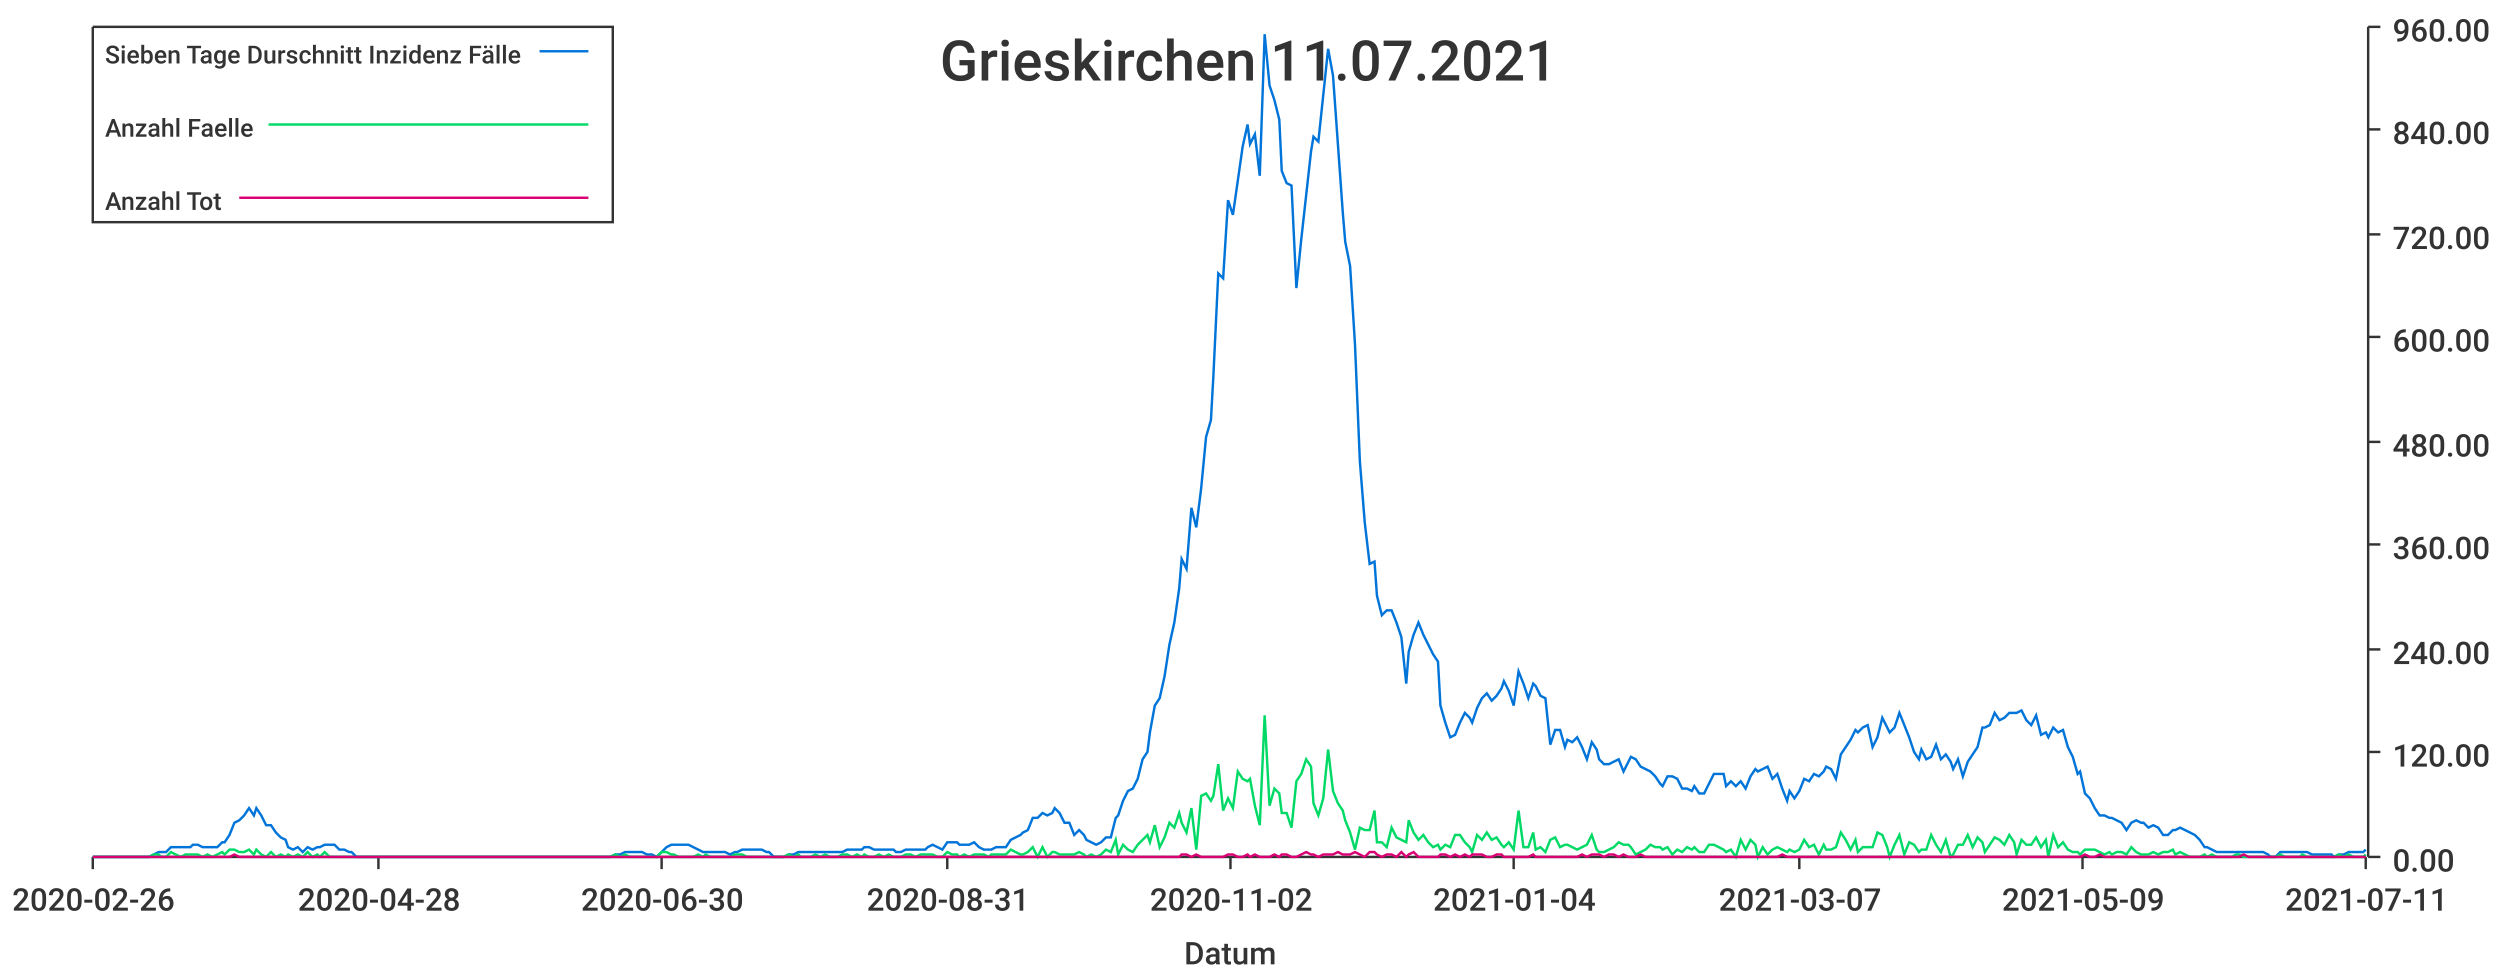
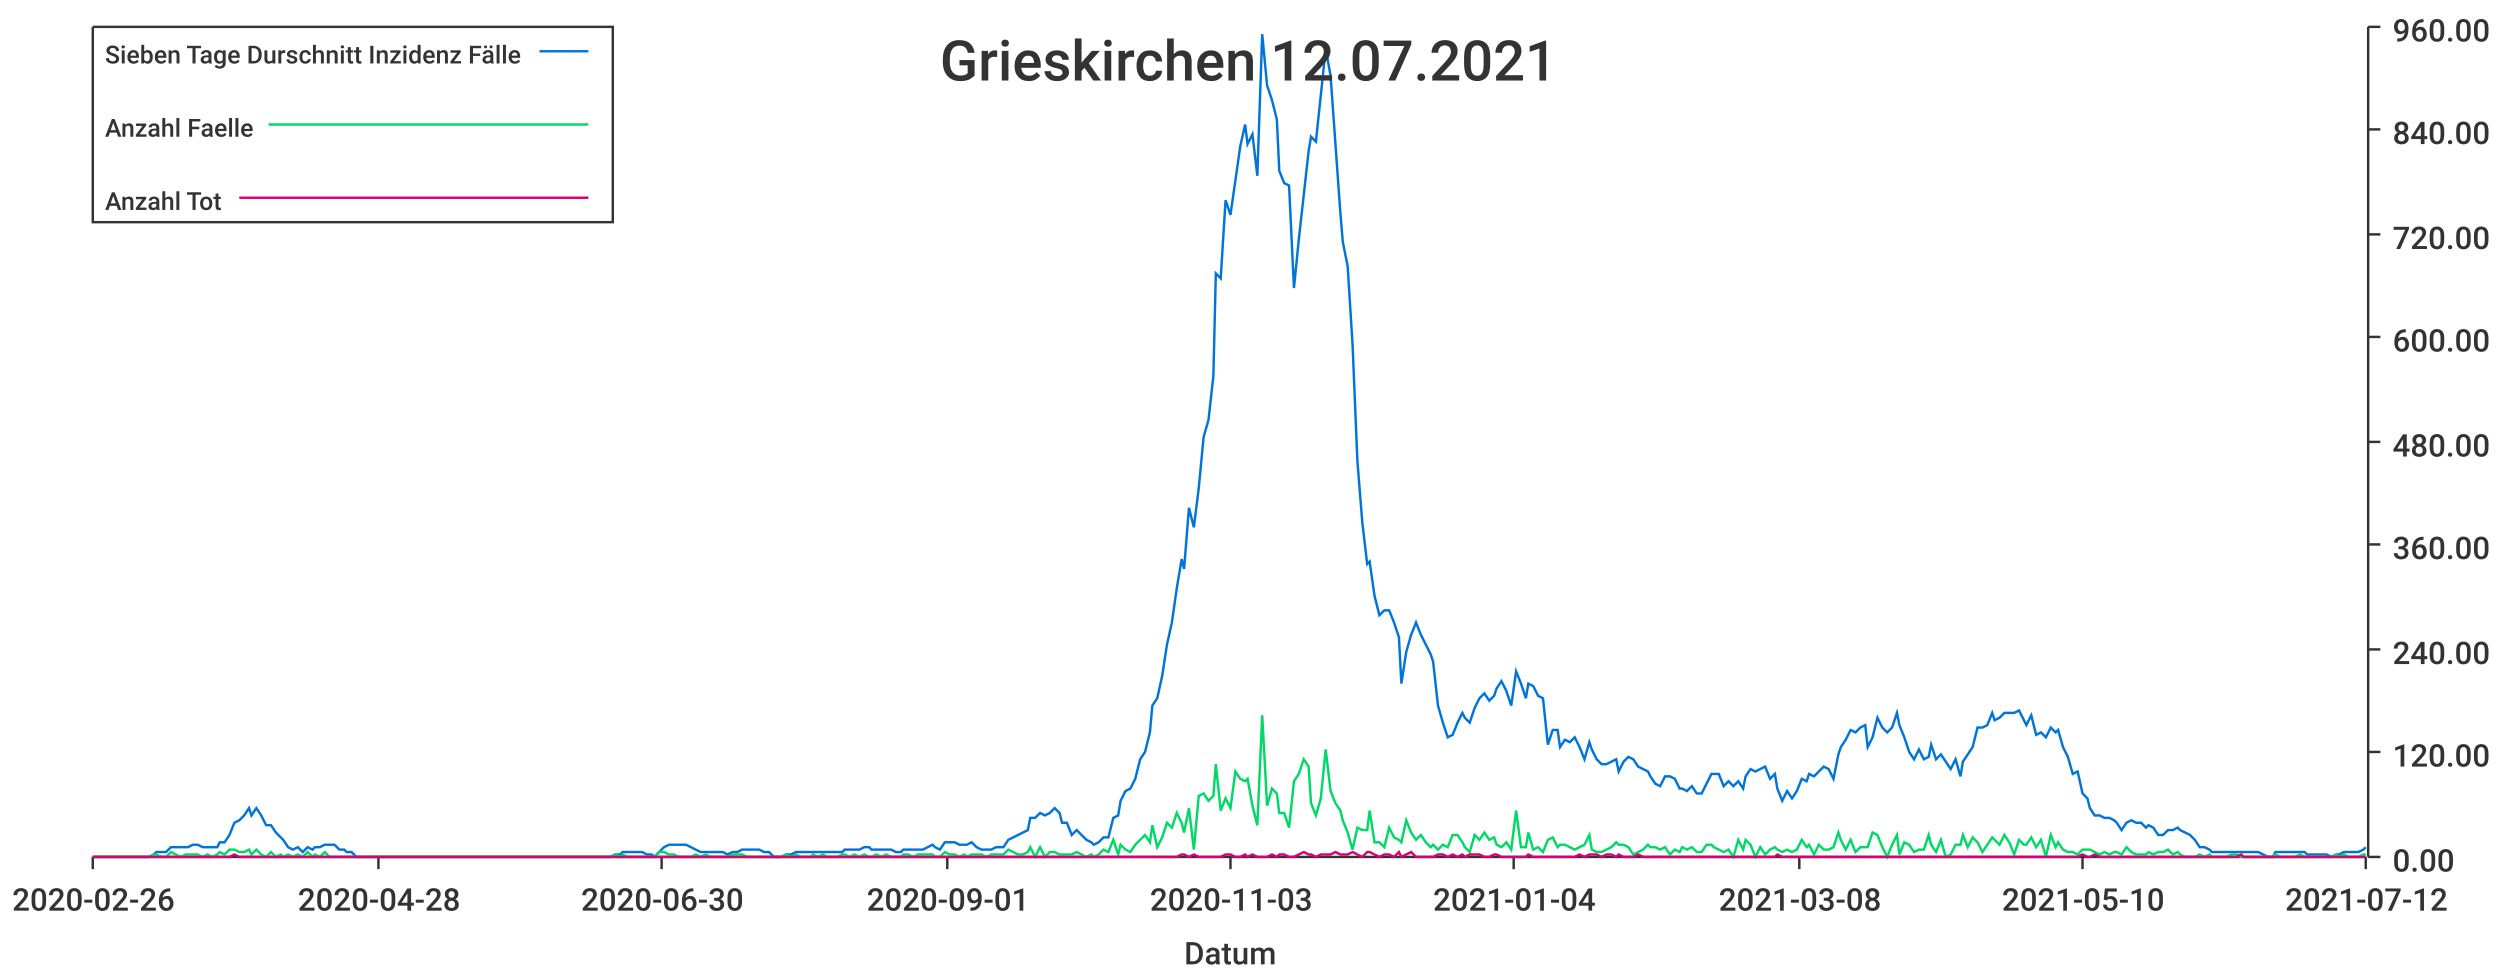
<svg xmlns="http://www.w3.org/2000/svg" width="1024" height="400">\n<path d="M 0 0 L 1024 0 L 1024 400 L 0 400 L 0 0" style="stroke-width:0;stroke:rgba(255,255,255,1.0);fill:rgba(255,255,255,1.0)" />
  <path d="M 38 11 L 969 11 L 969 351 L 38 351 L 38 11" style="stroke-width:0;stroke:rgba(255,255,255,1.0);fill:rgba(255,255,255,1.0)" />
  <path d="M 38 351 L 969 351" style="stroke-width:1;stroke:rgba(51,51,51,1.0);fill:none" />
  <path d="M 38 351 L 38 356" style="stroke-width:1;stroke:rgba(51,51,51,1.0);fill:none" />
  <text x="5" y="373" style="stroke-width:0;stroke:none;fill:rgba(51,51,51,1.0);font-size:12.8px;font-family:'Roboto Medium',sans-serif">2020-02-26</text>
  <path d="M 155 351 L 155 356" style="stroke-width:1;stroke:rgba(51,51,51,1.0);fill:none" />
  <text x="122" y="373" style="stroke-width:0;stroke:none;fill:rgba(51,51,51,1.0);font-size:12.8px;font-family:'Roboto Medium',sans-serif">2020-04-28</text>
  <path d="M 271 351 L 271 356" style="stroke-width:1;stroke:rgba(51,51,51,1.0);fill:none" />
  <text x="238" y="373" style="stroke-width:0;stroke:none;fill:rgba(51,51,51,1.0);font-size:12.8px;font-family:'Roboto Medium',sans-serif">2020-06-30</text>
  <path d="M 388 351 L 388 356" style="stroke-width:1;stroke:rgba(51,51,51,1.0);fill:none" />
-   <text x="355" y="373" style="stroke-width:0;stroke:none;fill:rgba(51,51,51,1.0);font-size:12.8px;font-family:'Roboto Medium',sans-serif">2020-08-31</text>
+   <text x="355" y="373" style="stroke-width:0;stroke:none;fill:rgba(51,51,51,1.0);font-size:12.8px;font-family:'Roboto Medium',sans-serif">2020-09-01</text>
  <path d="M 504 351 L 504 356" style="stroke-width:1;stroke:rgba(51,51,51,1.0);fill:none" />
-   <text x="471" y="373" style="stroke-width:0;stroke:none;fill:rgba(51,51,51,1.0);font-size:12.8px;font-family:'Roboto Medium',sans-serif">2020-11-02</text>
+   <text x="471" y="373" style="stroke-width:0;stroke:none;fill:rgba(51,51,51,1.0);font-size:12.8px;font-family:'Roboto Medium',sans-serif">2020-11-03</text>
  <path d="M 620 351 L 620 356" style="stroke-width:1;stroke:rgba(51,51,51,1.0);fill:none" />
  <text x="587" y="373" style="stroke-width:0;stroke:none;fill:rgba(51,51,51,1.0);font-size:12.8px;font-family:'Roboto Medium',sans-serif">2021-01-04</text>
  <path d="M 737 351 L 737 356" style="stroke-width:1;stroke:rgba(51,51,51,1.0);fill:none" />
-   <text x="704" y="373" style="stroke-width:0;stroke:none;fill:rgba(51,51,51,1.0);font-size:12.8px;font-family:'Roboto Medium',sans-serif">2021-03-07</text>
+   <text x="704" y="373" style="stroke-width:0;stroke:none;fill:rgba(51,51,51,1.0);font-size:12.8px;font-family:'Roboto Medium',sans-serif">2021-03-08</text>
  <path d="M 853 351 L 853 356" style="stroke-width:1;stroke:rgba(51,51,51,1.0);fill:none" />
-   <text x="820" y="373" style="stroke-width:0;stroke:none;fill:rgba(51,51,51,1.0);font-size:12.8px;font-family:'Roboto Medium',sans-serif">2021-05-09</text>
+   <text x="820" y="373" style="stroke-width:0;stroke:none;fill:rgba(51,51,51,1.0);font-size:12.8px;font-family:'Roboto Medium',sans-serif">2021-05-10</text>
  <path d="M 969 351 L 969 356" style="stroke-width:1;stroke:rgba(51,51,51,1.0);fill:none" />
-   <text x="936" y="373" style="stroke-width:0;stroke:none;fill:rgba(51,51,51,1.0);font-size:12.8px;font-family:'Roboto Medium',sans-serif">2021-07-11</text>
+   <text x="936" y="373" style="stroke-width:0;stroke:none;fill:rgba(51,51,51,1.0);font-size:12.8px;font-family:'Roboto Medium',sans-serif">2021-07-12</text>
  <text x="485" y="395" style="stroke-width:0;stroke:none;fill:rgba(51,51,51,1.0);font-size:12.8px;font-family:'Roboto Medium',sans-serif">Datum</text>
  <path d="M 970 351 L 970 11" style="stroke-width:1;stroke:rgba(51,51,51,1.0);fill:none" />
  <path d="M 970 351 L 975 351" style="stroke-width:1;stroke:rgba(51,51,51,1.0);fill:none" />
  <text x="980" y="357" style="stroke-width:0;stroke:none;fill:rgba(51,51,51,1.0);font-size:12.8px;font-family:'Roboto Medium',sans-serif">0.00</text>
  <path d="M 970 308 L 975 308" style="stroke-width:1;stroke:rgba(51,51,51,1.0);fill:none" />
  <text x="980" y="314" style="stroke-width:0;stroke:none;fill:rgba(51,51,51,1.0);font-size:12.8px;font-family:'Roboto Medium',sans-serif">120.00</text>
  <path d="M 970 266 L 975 266" style="stroke-width:1;stroke:rgba(51,51,51,1.0);fill:none" />
  <text x="980" y="272" style="stroke-width:0;stroke:none;fill:rgba(51,51,51,1.0);font-size:12.8px;font-family:'Roboto Medium',sans-serif">240.00</text>
  <path d="M 970 223 L 975 223" style="stroke-width:1;stroke:rgba(51,51,51,1.0);fill:none" />
  <text x="980" y="229" style="stroke-width:0;stroke:none;fill:rgba(51,51,51,1.0);font-size:12.8px;font-family:'Roboto Medium',sans-serif">360.00</text>
  <path d="M 970 181 L 975 181" style="stroke-width:1;stroke:rgba(51,51,51,1.0);fill:none" />
  <text x="980" y="187" style="stroke-width:0;stroke:none;fill:rgba(51,51,51,1.0);font-size:12.8px;font-family:'Roboto Medium',sans-serif">480.00</text>
  <path d="M 970 138 L 975 138" style="stroke-width:1;stroke:rgba(51,51,51,1.0);fill:none" />
  <text x="980" y="144" style="stroke-width:0;stroke:none;fill:rgba(51,51,51,1.0);font-size:12.8px;font-family:'Roboto Medium',sans-serif">600.00</text>
  <path d="M 970 96 L 975 96" style="stroke-width:1;stroke:rgba(51,51,51,1.0);fill:none" />
  <text x="980" y="102" style="stroke-width:0;stroke:none;fill:rgba(51,51,51,1.0);font-size:12.8px;font-family:'Roboto Medium',sans-serif">720.00</text>
  <path d="M 970 53 L 975 53" style="stroke-width:1;stroke:rgba(51,51,51,1.0);fill:none" />
  <text x="980" y="59" style="stroke-width:0;stroke:none;fill:rgba(51,51,51,1.0);font-size:12.8px;font-family:'Roboto Medium',sans-serif">840.00</text>
  <path d="M 970 11 L 975 11" style="stroke-width:1;stroke:rgba(51,51,51,1.0);fill:none" />
  <text x="980" y="17" style="stroke-width:0;stroke:none;fill:rgba(51,51,51,1.0);font-size:12.8px;font-family:'Roboto Medium',sans-serif">960.00</text>
-   <path d="M 38 351 L 40 351 L 42 351 L 44 351 L 46 351 L 48 351 L 50 351 L 52 351 L 53 351 L 55 351 L 57 351 L 59 351 L 61 351 L 63 350 L 65 349 L 66 349 L 68 349 L 70 347 L 72 347 L 74 347 L 76 347 L 78 347 L 79 346 L 81 346 L 83 347 L 85 347 L 87 347 L 89 347 L 91 345 L 92 345 L 94 342 L 96 337 L 98 336 L 100 334 L 102 331 L 104 334 L 105 331 L 107 334 L 109 338 L 111 338 L 113 341 L 115 343 L 117 344 L 118 347 L 120 348 L 122 347 L 124 349 L 126 347 L 128 348 L 130 347 L 131 347 L 133 346 L 135 346 L 137 346 L 139 348 L 141 348 L 143 349 L 144 349 L 146 351 L 148 351 L 150 351 L 152 351 L 154 351 L 156 351 L 157 351 L 159 351 L 161 351 L 163 351 L 165 351 L 167 351 L 169 351 L 170 351 L 172 351 L 174 351 L 176 351 L 178 351 L 180 351 L 182 351 L 183 351 L 185 351 L 187 351 L 189 351 L 191 351 L 193 351 L 195 351 L 196 351 L 198 351 L 200 351 L 202 351 L 204 351 L 206 351 L 208 351 L 209 351 L 211 351 L 213 351 L 215 351 L 217 351 L 219 351 L 221 351 L 222 351 L 224 351 L 226 351 L 228 351 L 230 351 L 232 351 L 234 351 L 235 351 L 237 351 L 239 351 L 241 351 L 243 351 L 245 351 L 247 351 L 248 351 L 250 351 L 252 350 L 254 350 L 256 349 L 258 349 L 260 349 L 261 349 L 263 349 L 265 350 L 267 350 L 269 351 L 271 349 L 273 347 L 275 346 L 276 346 L 278 346 L 280 346 L 282 346 L 284 347 L 286 348 L 288 349 L 289 349 L 291 349 L 293 349 L 295 349 L 297 349 L 299 350 L 301 349 L 302 349 L 304 348 L 306 348 L 308 348 L 310 348 L 312 348 L 314 349 L 315 349 L 317 351 L 319 351 L 321 351 L 323 350 L 325 350 L 327 349 L 328 349 L 330 349 L 332 349 L 334 349 L 336 349 L 338 349 L 340 349 L 341 349 L 343 349 L 345 349 L 347 348 L 349 348 L 351 348 L 353 348 L 354 347 L 356 347 L 358 348 L 360 348 L 362 348 L 364 348 L 366 348 L 367 349 L 369 349 L 371 348 L 373 348 L 375 348 L 377 348 L 379 348 L 380 347 L 382 346 L 384 347 L 386 348 L 388 345 L 390 345 L 392 345 L 393 346 L 395 346 L 397 346 L 399 345 L 401 347 L 403 348 L 405 348 L 406 348 L 408 347 L 410 347 L 412 347 L 414 344 L 416 343 L 418 342 L 419 341 L 421 340 L 423 335 L 425 335 L 427 333 L 429 334 L 431 333 L 432 331 L 434 333 L 436 337 L 438 337 L 440 342 L 442 340 L 444 342 L 445 344 L 447 345 L 449 346 L 451 345 L 453 343 L 455 343 L 457 335 L 458 334 L 460 328 L 462 324 L 464 323 L 466 319 L 468 311 L 470 308 L 471 300 L 473 289 L 475 286 L 477 277 L 479 264 L 481 255 L 483 241 L 484 229 L 486 233 L 488 208 L 490 216 L 492 200 L 494 179 L 496 172 L 497 154 L 499 112 L 501 114 L 503 82 L 505 88 L 507 74 L 509 60 L 511 51 L 512 59 L 514 55 L 516 72 L 518 14 L 520 35 L 522 41 L 524 49 L 525 70 L 527 75 L 529 76 L 531 118 L 533 98 L 535 80 L 537 62 L 538 56 L 540 58 L 542 39 L 544 20 L 546 31 L 548 59 L 550 87 L 551 99 L 553 109 L 555 141 L 557 189 L 559 214 L 561 231 L 563 230 L 564 244 L 566 252 L 568 250 L 570 250 L 572 255 L 574 261 L 576 280 L 577 267 L 579 260 L 581 255 L 583 260 L 585 264 L 587 268 L 589 271 L 590 289 L 592 296 L 594 302 L 596 301 L 598 296 L 600 292 L 602 294 L 603 296 L 605 290 L 607 286 L 609 284 L 611 287 L 613 285 L 615 282 L 616 279 L 618 283 L 620 289 L 622 275 L 624 280 L 626 286 L 628 280 L 629 281 L 631 285 L 633 286 L 635 305 L 637 299 L 639 299 L 641 306 L 642 303 L 644 304 L 646 302 L 648 306 L 650 311 L 652 304 L 654 307 L 655 311 L 657 313 L 659 313 L 661 312 L 663 311 L 665 316 L 667 312 L 668 310 L 670 311 L 672 314 L 674 315 L 676 316 L 678 318 L 680 321 L 681 322 L 683 318 L 685 318 L 687 319 L 689 323 L 691 323 L 693 324 L 694 322 L 696 325 L 698 325 L 700 321 L 702 317 L 704 317 L 706 317 L 707 322 L 709 320 L 711 322 L 713 320 L 715 323 L 717 318 L 719 315 L 720 316 L 722 315 L 724 314 L 726 319 L 728 317 L 730 323 L 732 328 L 733 324 L 735 327 L 737 324 L 739 319 L 741 320 L 743 317 L 745 318 L 747 316 L 748 314 L 750 315 L 752 319 L 754 309 L 756 306 L 758 303 L 760 299 L 761 300 L 763 298 L 765 297 L 767 306 L 769 302 L 771 294 L 773 298 L 774 300 L 776 298 L 778 292 L 780 297 L 782 302 L 784 308 L 786 311 L 787 307 L 789 311 L 791 310 L 793 305 L 795 311 L 797 309 L 799 312 L 800 315 L 802 311 L 804 318 L 806 312 L 808 309 L 810 306 L 812 298 L 813 298 L 815 297 L 817 292 L 819 295 L 821 294 L 823 292 L 825 292 L 826 292 L 828 291 L 830 295 L 832 297 L 834 293 L 836 301 L 838 300 L 839 302 L 841 298 L 843 300 L 845 299 L 847 306 L 849 310 L 851 317 L 852 316 L 854 325 L 856 327 L 858 331 L 860 334 L 862 334 L 864 335 L 865 335 L 867 336 L 869 337 L 871 340 L 873 337 L 875 336 L 877 337 L 878 337 L 880 339 L 882 338 L 884 339 L 886 342 L 888 342 L 890 340 L 891 340 L 893 339 L 895 340 L 897 341 L 899 342 L 901 344 L 903 347 L 904 347 L 906 348 L 908 349 L 910 349 L 912 349 L 914 349 L 916 349 L 917 349 L 919 349 L 921 349 L 923 349 L 925 349 L 927 349 L 929 350 L 930 351 L 932 351 L 934 349 L 936 349 L 938 349 L 940 349 L 942 349 L 943 349 L 945 349 L 947 350 L 949 350 L 951 350 L 953 350 L 955 350 L 956 351 L 958 350 L 960 350 L 962 349 L 964 349 L 966 349 L 968 349 L 969 348" style="stroke-width:1;stroke:rgba(0,116,217,1.0);fill:none" />
-   <path d="M 38 351 L 40 351 L 42 351 L 44 351 L 46 351 L 48 351 L 50 351 L 52 351 L 53 351 L 55 351 L 57 351 L 59 351 L 61 351 L 63 350 L 65 350 L 66 351 L 68 351 L 70 349 L 72 350 L 74 351 L 76 350 L 78 350 L 79 350 L 81 350 L 83 351 L 85 350 L 87 351 L 89 350 L 91 349 L 92 350 L 94 348 L 96 348 L 98 349 L 100 349 L 102 348 L 104 350 L 105 348 L 107 350 L 109 351 L 111 349 L 113 351 L 115 350 L 117 351 L 118 350 L 120 351 L 122 350 L 124 351 L 126 349 L 128 351 L 130 350 L 131 351 L 133 349 L 135 351 L 137 351 L 139 351 L 141 351 L 143 351 L 144 351 L 146 351 L 148 351 L 150 351 L 152 351 L 154 351 L 156 351 L 157 351 L 159 351 L 161 351 L 163 351 L 165 351 L 167 351 L 169 351 L 170 351 L 172 351 L 174 351 L 176 351 L 178 351 L 180 351 L 182 351 L 183 351 L 185 351 L 187 351 L 189 351 L 191 351 L 193 351 L 195 351 L 196 351 L 198 351 L 200 351 L 202 351 L 204 351 L 206 351 L 208 351 L 209 351 L 211 351 L 213 351 L 215 351 L 217 351 L 219 351 L 221 351 L 222 351 L 224 351 L 226 351 L 228 351 L 230 351 L 232 351 L 234 351 L 235 351 L 237 351 L 239 351 L 241 351 L 243 351 L 245 351 L 247 351 L 248 351 L 250 351 L 252 350 L 254 351 L 256 350 L 258 351 L 260 351 L 261 351 L 263 351 L 265 351 L 267 351 L 269 351 L 271 349 L 273 349 L 275 350 L 276 350 L 278 351 L 280 351 L 282 351 L 284 351 L 286 350 L 288 351 L 289 350 L 291 351 L 293 351 L 295 351 L 297 351 L 299 351 L 301 350 L 302 350 L 304 350 L 306 351 L 308 351 L 310 351 L 312 351 L 314 351 L 315 351 L 317 351 L 319 351 L 321 351 L 323 350 L 325 351 L 327 350 L 328 351 L 330 351 L 332 351 L 334 350 L 336 351 L 338 350 L 340 351 L 341 351 L 343 351 L 345 350 L 347 350 L 349 351 L 351 350 L 353 351 L 354 350 L 356 351 L 358 351 L 360 350 L 362 351 L 364 350 L 366 351 L 367 351 L 369 351 L 371 350 L 373 350 L 375 351 L 377 350 L 379 350 L 380 350 L 382 350 L 384 351 L 386 351 L 388 349 L 390 350 L 392 350 L 393 351 L 395 350 L 397 351 L 399 350 L 401 350 L 403 350 L 405 351 L 406 350 L 408 350 L 410 350 L 412 350 L 414 348 L 416 349 L 418 350 L 419 350 L 421 349 L 423 347 L 425 351 L 427 347 L 429 351 L 431 349 L 432 349 L 434 350 L 436 350 L 438 350 L 440 350 L 442 349 L 444 350 L 445 351 L 447 350 L 449 351 L 451 350 L 453 348 L 455 349 L 457 344 L 458 350 L 460 346 L 462 348 L 464 349 L 466 346 L 468 344 L 470 342 L 471 345 L 473 338 L 475 347 L 477 343 L 479 337 L 481 339 L 483 333 L 484 337 L 486 341 L 488 331 L 490 348 L 492 326 L 494 325 L 496 328 L 497 326 L 499 313 L 501 332 L 503 327 L 505 331 L 507 316 L 509 319 L 511 320 L 512 319 L 514 330 L 516 338 L 518 293 L 520 330 L 522 323 L 524 325 L 525 333 L 527 333 L 529 339 L 531 320 L 533 317 L 535 311 L 537 314 L 538 329 L 540 334 L 542 327 L 544 307 L 546 324 L 548 329 L 550 332 L 551 336 L 553 341 L 555 348 L 557 339 L 559 340 L 561 340 L 563 332 L 564 345 L 566 345 L 568 347 L 570 339 L 572 343 L 574 344 L 576 345 L 577 336 L 579 341 L 581 344 L 583 342 L 585 345 L 587 347 L 589 346 L 590 348 L 592 346 L 594 347 L 596 342 L 598 342 L 600 345 L 602 347 L 603 349 L 605 342 L 607 344 L 609 341 L 611 344 L 613 343 L 615 346 L 616 347 L 618 345 L 620 348 L 622 332 L 624 347 L 626 347 L 628 341 L 629 348 L 631 347 L 633 349 L 635 344 L 637 343 L 639 347 L 641 346 L 642 346 L 644 347 L 646 348 L 648 347 L 650 346 L 652 342 L 654 348 L 655 349 L 657 349 L 659 348 L 661 347 L 663 345 L 665 346 L 667 346 L 668 347 L 670 350 L 672 349 L 674 348 L 676 346 L 678 347 L 680 347 L 681 348 L 683 347 L 685 350 L 687 348 L 689 349 L 691 347 L 693 348 L 694 347 L 696 349 L 698 349 L 700 346 L 702 346 L 704 347 L 706 348 L 707 349 L 709 348 L 711 351 L 713 344 L 715 348 L 717 344 L 719 346 L 720 351 L 722 347 L 724 350 L 726 348 L 728 347 L 730 348 L 732 349 L 733 348 L 735 349 L 737 348 L 739 344 L 741 347 L 743 346 L 745 350 L 747 346 L 748 348 L 750 348 L 752 347 L 754 341 L 756 344 L 758 348 L 760 344 L 761 349 L 763 347 L 765 347 L 767 347 L 769 341 L 771 342 L 773 347 L 774 351 L 776 346 L 778 342 L 780 350 L 782 345 L 784 346 L 786 349 L 787 348 L 789 348 L 791 342 L 793 346 L 795 349 L 797 344 L 799 351 L 800 350 L 802 346 L 804 346 L 806 342 L 808 347 L 810 343 L 812 345 L 813 349 L 815 346 L 817 343 L 819 344 L 821 346 L 823 342 L 825 345 L 826 350 L 828 344 L 830 346 L 832 346 L 834 343 L 836 347 L 838 344 L 839 351 L 841 342 L 843 347 L 845 345 L 847 348 L 849 349 L 851 349 L 852 350 L 854 348 L 856 348 L 858 348 L 860 349 L 862 350 L 864 349 L 865 350 L 867 349 L 869 349 L 871 350 L 873 347 L 875 349 L 877 350 L 878 350 L 880 350 L 882 349 L 884 350 L 886 349 L 888 349 L 890 348 L 891 350 L 893 349 L 895 350 L 897 351 L 899 351 L 901 351 L 903 350 L 904 351 L 906 350 L 908 351 L 910 351 L 912 351 L 914 351 L 916 350 L 917 350 L 919 351 L 921 351 L 923 351 L 925 351 L 927 351 L 929 351 L 930 351 L 932 351 L 934 350 L 936 351 L 938 351 L 940 351 L 942 351 L 943 350 L 945 351 L 947 351 L 949 351 L 951 351 L 953 351 L 955 351 L 956 351 L 958 350 L 960 351 L 962 350 L 964 351 L 966 351 L 968 351 L 969 350" style="stroke-width:1;stroke:rgba(0,217,101,1.0);fill:none" />
-   <path d="M 38 351 L 40 351 L 42 351 L 44 351 L 46 351 L 48 351 L 50 351 L 52 351 L 53 351 L 55 351 L 57 351 L 59 351 L 61 351 L 63 351 L 65 351 L 66 351 L 68 351 L 70 351 L 72 351 L 74 351 L 76 351 L 78 351 L 79 351 L 81 351 L 83 351 L 85 351 L 87 351 L 89 351 L 91 351 L 92 351 L 94 351 L 96 350 L 98 351 L 100 351 L 102 351 L 104 351 L 105 351 L 107 351 L 109 351 L 111 351 L 113 351 L 115 351 L 117 351 L 118 351 L 120 351 L 122 351 L 124 351 L 126 351 L 128 351 L 130 351 L 131 351 L 133 351 L 135 351 L 137 351 L 139 351 L 141 351 L 143 351 L 144 351 L 146 351 L 148 351 L 150 351 L 152 351 L 154 351 L 156 351 L 157 351 L 159 351 L 161 351 L 163 351 L 165 351 L 167 351 L 169 351 L 170 351 L 172 351 L 174 351 L 176 351 L 178 351 L 180 351 L 182 351 L 183 351 L 185 351 L 187 351 L 189 351 L 191 351 L 193 351 L 195 351 L 196 351 L 198 351 L 200 351 L 202 351 L 204 351 L 206 351 L 208 351 L 209 351 L 211 351 L 213 351 L 215 351 L 217 351 L 219 351 L 221 351 L 222 351 L 224 351 L 226 351 L 228 351 L 230 351 L 232 351 L 234 351 L 235 351 L 237 351 L 239 351 L 241 351 L 243 351 L 245 351 L 247 351 L 248 351 L 250 351 L 252 351 L 254 351 L 256 351 L 258 351 L 260 351 L 261 351 L 263 351 L 265 351 L 267 351 L 269 351 L 271 351 L 273 351 L 275 351 L 276 351 L 278 351 L 280 351 L 282 351 L 284 351 L 286 351 L 288 351 L 289 351 L 291 351 L 293 351 L 295 351 L 297 351 L 299 351 L 301 351 L 302 351 L 304 351 L 306 351 L 308 351 L 310 351 L 312 351 L 314 351 L 315 351 L 317 351 L 319 351 L 321 351 L 323 351 L 325 351 L 327 351 L 328 351 L 330 351 L 332 351 L 334 351 L 336 351 L 338 351 L 340 351 L 341 351 L 343 351 L 345 351 L 347 351 L 349 351 L 351 351 L 353 351 L 354 351 L 356 351 L 358 351 L 360 351 L 362 351 L 364 351 L 366 351 L 367 351 L 369 351 L 371 351 L 373 351 L 375 351 L 377 351 L 379 351 L 380 351 L 382 351 L 384 351 L 386 351 L 388 351 L 390 351 L 392 351 L 393 351 L 395 351 L 397 351 L 399 351 L 401 351 L 403 351 L 405 351 L 406 351 L 408 351 L 410 351 L 412 351 L 414 351 L 416 351 L 418 351 L 419 351 L 421 351 L 423 351 L 425 351 L 427 351 L 429 351 L 431 351 L 432 351 L 434 351 L 436 351 L 438 351 L 440 351 L 442 351 L 444 351 L 445 351 L 447 351 L 449 351 L 451 351 L 453 351 L 455 351 L 457 351 L 458 351 L 460 351 L 462 351 L 464 351 L 466 351 L 468 351 L 470 351 L 471 351 L 473 351 L 475 351 L 477 351 L 479 351 L 481 351 L 483 351 L 484 350 L 486 350 L 488 351 L 490 350 L 492 351 L 494 351 L 496 351 L 497 351 L 499 351 L 501 351 L 503 350 L 505 350 L 507 351 L 509 351 L 511 350 L 512 351 L 514 350 L 516 351 L 518 351 L 520 351 L 522 350 L 524 351 L 525 350 L 527 350 L 529 351 L 531 351 L 533 350 L 535 349 L 537 350 L 538 350 L 540 351 L 542 350 L 544 350 L 546 350 L 548 349 L 550 350 L 551 350 L 553 350 L 555 349 L 557 350 L 559 351 L 561 349 L 563 349 L 564 350 L 566 351 L 568 350 L 570 350 L 572 351 L 574 349 L 576 351 L 577 350 L 579 349 L 581 351 L 583 351 L 585 351 L 587 351 L 589 351 L 590 350 L 592 350 L 594 351 L 596 350 L 598 351 L 600 350 L 602 351 L 603 350 L 605 350 L 607 350 L 609 351 L 611 351 L 613 350 L 615 350 L 616 351 L 618 351 L 620 351 L 622 351 L 624 351 L 626 351 L 628 350 L 629 351 L 631 351 L 633 351 L 635 351 L 637 351 L 639 351 L 641 351 L 642 351 L 644 351 L 646 351 L 648 350 L 650 351 L 652 350 L 654 350 L 655 350 L 657 351 L 659 350 L 661 350 L 663 351 L 665 350 L 667 351 L 668 351 L 670 351 L 672 350 L 674 351 L 676 351 L 678 351 L 680 351 L 681 351 L 683 351 L 685 351 L 687 351 L 689 351 L 691 351 L 693 351 L 694 351 L 696 351 L 698 351 L 700 351 L 702 351 L 704 351 L 706 351 L 707 351 L 709 351 L 711 351 L 713 351 L 715 351 L 717 351 L 719 351 L 720 351 L 722 351 L 724 351 L 726 351 L 728 351 L 730 350 L 732 351 L 733 351 L 735 351 L 737 351 L 739 351 L 741 351 L 743 351 L 745 351 L 747 351 L 748 351 L 750 351 L 752 351 L 754 351 L 756 351 L 758 351 L 760 351 L 761 351 L 763 351 L 765 351 L 767 351 L 769 351 L 771 351 L 773 351 L 774 351 L 776 351 L 778 351 L 780 351 L 782 351 L 784 351 L 786 351 L 787 351 L 789 351 L 791 351 L 793 351 L 795 351 L 797 351 L 799 351 L 800 351 L 802 351 L 804 351 L 806 351 L 808 351 L 810 351 L 812 351 L 813 351 L 815 351 L 817 351 L 819 351 L 821 351 L 823 351 L 825 351 L 826 351 L 828 351 L 830 351 L 832 351 L 834 351 L 836 351 L 838 351 L 839 351 L 841 351 L 843 351 L 845 351 L 847 351 L 849 351 L 851 351 L 852 351 L 854 350 L 856 351 L 858 351 L 860 350 L 862 351 L 864 351 L 865 351 L 867 351 L 869 351 L 871 351 L 873 351 L 875 351 L 877 351 L 878 351 L 880 351 L 882 351 L 884 351 L 886 351 L 888 351 L 890 351 L 891 351 L 893 351 L 895 351 L 897 351 L 899 351 L 901 351 L 903 351 L 904 351 L 906 351 L 908 351 L 910 351 L 912 351 L 914 351 L 916 351 L 917 351 L 919 350 L 921 351 L 923 351 L 925 351 L 927 351 L 929 351 L 930 351 L 932 351 L 934 351 L 936 351 L 938 351 L 940 351 L 942 351 L 943 351 L 945 351 L 947 351 L 949 351 L 951 351 L 953 351 L 955 351 L 956 351 L 958 351 L 960 351 L 962 351 L 964 351 L 966 351 L 968 351 L 969 351" style="stroke-width:1;stroke:rgba(217,0,116,1.0);fill:none" />
-   <text x="385" y="33" style="stroke-width:0;stroke:none;fill:rgba(51,51,51,1.0);font-size:23.0px;font-family:'Roboto Medium',sans-serif">Grieskirchen 11.07.2021</text>
+   <path d="M 38 351 L 40 351 L 42 351 L 44 351 L 46 351 L 48 351 L 50 351 L 51 351 L 53 351 L 55 351 L 57 351 L 59 351 L 61 351 L 63 350 L 64 349 L 66 349 L 68 349 L 70 347 L 72 347 L 74 347 L 76 347 L 77 347 L 79 346 L 81 346 L 83 347 L 85 347 L 87 347 L 89 347 L 90 345 L 92 345 L 94 342 L 96 337 L 98 336 L 100 334 L 102 331 L 103 334 L 105 331 L 107 334 L 109 338 L 111 338 L 113 341 L 115 343 L 116 344 L 118 347 L 120 348 L 122 347 L 124 349 L 126 347 L 128 348 L 129 347 L 131 347 L 133 346 L 135 346 L 137 346 L 139 348 L 141 348 L 142 349 L 144 349 L 146 351 L 148 351 L 150 351 L 152 351 L 153 351 L 155 351 L 157 351 L 159 351 L 161 351 L 163 351 L 165 351 L 166 351 L 168 351 L 170 351 L 172 351 L 174 351 L 176 351 L 178 351 L 179 351 L 181 351 L 183 351 L 185 351 L 187 351 L 189 351 L 191 351 L 192 351 L 194 351 L 196 351 L 198 351 L 200 351 L 202 351 L 204 351 L 205 351 L 207 351 L 209 351 L 211 351 L 213 351 L 215 351 L 217 351 L 218 351 L 220 351 L 222 351 L 224 351 L 226 351 L 228 351 L 230 351 L 231 351 L 233 351 L 235 351 L 237 351 L 239 351 L 241 351 L 243 351 L 244 351 L 246 351 L 248 351 L 250 351 L 252 350 L 254 350 L 255 349 L 257 349 L 259 349 L 261 349 L 263 349 L 265 350 L 267 350 L 268 351 L 270 349 L 272 347 L 274 346 L 276 346 L 278 346 L 280 346 L 281 346 L 283 347 L 285 348 L 287 349 L 289 349 L 291 349 L 293 349 L 294 349 L 296 349 L 298 350 L 300 349 L 302 349 L 304 348 L 306 348 L 307 348 L 309 348 L 311 348 L 313 349 L 315 349 L 317 351 L 319 351 L 320 351 L 322 350 L 324 350 L 326 349 L 328 349 L 330 349 L 332 349 L 333 349 L 335 349 L 337 349 L 339 349 L 341 349 L 343 349 L 345 349 L 346 348 L 348 348 L 350 348 L 352 348 L 354 347 L 356 347 L 357 348 L 359 348 L 361 348 L 363 348 L 365 348 L 367 349 L 369 349 L 370 348 L 372 348 L 374 348 L 376 348 L 378 348 L 380 347 L 382 346 L 383 347 L 385 348 L 387 345 L 389 345 L 391 345 L 393 346 L 395 346 L 396 346 L 398 345 L 400 347 L 402 348 L 404 348 L 406 348 L 408 347 L 409 347 L 411 347 L 413 344 L 415 343 L 417 342 L 419 341 L 421 340 L 422 335 L 424 335 L 426 333 L 428 334 L 430 333 L 432 331 L 434 333 L 435 337 L 437 337 L 439 342 L 441 340 L 443 342 L 445 344 L 447 345 L 448 346 L 450 345 L 452 343 L 454 343 L 456 335 L 458 334 L 459 328 L 461 324 L 463 323 L 465 319 L 467 311 L 469 308 L 471 300 L 472 289 L 474 286 L 476 277 L 478 264 L 480 255 L 482 241 L 484 229 L 485 233 L 487 208 L 489 216 L 491 200 L 493 179 L 495 172 L 497 154 L 498 112 L 500 114 L 502 82 L 504 88 L 506 74 L 508 60 L 510 51 L 511 59 L 513 55 L 515 72 L 517 14 L 519 35 L 521 41 L 523 49 L 524 70 L 526 75 L 528 76 L 530 118 L 532 98 L 534 80 L 536 62 L 537 56 L 539 58 L 541 39 L 543 20 L 545 31 L 547 59 L 549 87 L 550 99 L 552 109 L 554 141 L 556 189 L 558 214 L 560 231 L 561 230 L 563 244 L 565 252 L 567 250 L 569 250 L 571 255 L 573 261 L 574 280 L 576 267 L 578 260 L 580 255 L 582 260 L 584 264 L 586 268 L 587 271 L 589 289 L 591 296 L 593 302 L 595 301 L 597 296 L 599 292 L 600 294 L 602 296 L 604 290 L 606 286 L 608 284 L 610 287 L 612 285 L 613 282 L 615 279 L 617 283 L 619 289 L 621 275 L 623 280 L 625 286 L 626 280 L 628 281 L 630 285 L 632 286 L 634 305 L 636 299 L 638 299 L 639 306 L 641 303 L 643 304 L 645 302 L 647 306 L 649 311 L 651 304 L 652 307 L 654 311 L 656 313 L 658 313 L 660 312 L 662 311 L 663 316 L 665 312 L 667 310 L 669 311 L 671 314 L 673 315 L 675 316 L 676 318 L 678 321 L 680 322 L 682 318 L 684 318 L 686 319 L 688 323 L 689 323 L 691 324 L 693 322 L 695 325 L 697 325 L 699 321 L 701 317 L 702 317 L 704 317 L 706 322 L 708 320 L 710 322 L 712 320 L 714 323 L 715 318 L 717 315 L 719 316 L 721 315 L 723 314 L 725 319 L 727 317 L 728 323 L 730 328 L 732 324 L 734 327 L 736 324 L 738 319 L 740 320 L 741 317 L 743 318 L 745 316 L 747 314 L 749 315 L 751 319 L 753 309 L 754 306 L 756 303 L 758 299 L 760 300 L 762 298 L 764 297 L 765 306 L 767 302 L 769 294 L 771 298 L 773 300 L 775 298 L 777 292 L 778 297 L 780 302 L 782 308 L 784 311 L 786 307 L 788 311 L 790 310 L 791 305 L 793 311 L 795 309 L 797 312 L 799 315 L 801 311 L 803 318 L 804 312 L 806 309 L 808 306 L 810 298 L 812 298 L 814 297 L 816 292 L 817 295 L 819 294 L 821 292 L 823 292 L 825 292 L 827 291 L 829 295 L 830 297 L 832 293 L 834 301 L 836 300 L 838 302 L 840 298 L 842 300 L 843 299 L 845 306 L 847 310 L 849 317 L 851 316 L 853 325 L 855 327 L 856 331 L 858 334 L 860 334 L 862 335 L 864 335 L 866 336 L 867 337 L 869 340 L 871 337 L 873 336 L 875 337 L 877 337 L 879 339 L 880 338 L 882 339 L 884 342 L 886 342 L 888 340 L 890 340 L 892 339 L 893 340 L 895 341 L 897 342 L 899 344 L 901 347 L 903 347 L 905 348 L 906 349 L 908 349 L 910 349 L 912 349 L 914 349 L 916 349 L 918 349 L 919 349 L 921 349 L 923 349 L 925 349 L 927 350 L 929 351 L 931 351 L 932 349 L 934 349 L 936 349 L 938 349 L 940 349 L 942 349 L 944 349 L 945 350 L 947 350 L 949 350 L 951 350 L 953 350 L 955 351 L 957 350 L 958 350 L 960 349 L 962 349 L 964 349 L 966 349 L 968 348 L 969 347" style="stroke-width:1;stroke:rgba(0,116,217,1.0);fill:none" />
+   <path d="M 38 351 L 40 351 L 42 351 L 44 351 L 46 351 L 48 351 L 50 351 L 51 351 L 53 351 L 55 351 L 57 351 L 59 351 L 61 351 L 63 350 L 64 350 L 66 351 L 68 351 L 70 349 L 72 350 L 74 351 L 76 350 L 77 350 L 79 350 L 81 350 L 83 351 L 85 350 L 87 351 L 89 350 L 90 349 L 92 350 L 94 348 L 96 348 L 98 349 L 100 349 L 102 348 L 103 350 L 105 348 L 107 350 L 109 351 L 111 349 L 113 351 L 115 350 L 116 351 L 118 350 L 120 351 L 122 350 L 124 351 L 126 349 L 128 351 L 129 350 L 131 351 L 133 349 L 135 351 L 137 351 L 139 351 L 141 351 L 142 351 L 144 351 L 146 351 L 148 351 L 150 351 L 152 351 L 153 351 L 155 351 L 157 351 L 159 351 L 161 351 L 163 351 L 165 351 L 166 351 L 168 351 L 170 351 L 172 351 L 174 351 L 176 351 L 178 351 L 179 351 L 181 351 L 183 351 L 185 351 L 187 351 L 189 351 L 191 351 L 192 351 L 194 351 L 196 351 L 198 351 L 200 351 L 202 351 L 204 351 L 205 351 L 207 351 L 209 351 L 211 351 L 213 351 L 215 351 L 217 351 L 218 351 L 220 351 L 222 351 L 224 351 L 226 351 L 228 351 L 230 351 L 231 351 L 233 351 L 235 351 L 237 351 L 239 351 L 241 351 L 243 351 L 244 351 L 246 351 L 248 351 L 250 351 L 252 350 L 254 351 L 255 350 L 257 351 L 259 351 L 261 351 L 263 351 L 265 351 L 267 351 L 268 351 L 270 349 L 272 349 L 274 350 L 276 350 L 278 351 L 280 351 L 281 351 L 283 351 L 285 350 L 287 351 L 289 350 L 291 351 L 293 351 L 294 351 L 296 351 L 298 351 L 300 350 L 302 350 L 304 350 L 306 351 L 307 351 L 309 351 L 311 351 L 313 351 L 315 351 L 317 351 L 319 351 L 320 351 L 322 350 L 324 351 L 326 350 L 328 351 L 330 351 L 332 351 L 333 350 L 335 351 L 337 350 L 339 351 L 341 351 L 343 351 L 345 350 L 346 350 L 348 351 L 350 350 L 352 351 L 354 350 L 356 351 L 357 351 L 359 350 L 361 351 L 363 350 L 365 351 L 367 351 L 369 351 L 370 350 L 372 350 L 374 351 L 376 350 L 378 350 L 380 350 L 382 350 L 383 351 L 385 351 L 387 349 L 389 350 L 391 350 L 393 351 L 395 350 L 396 351 L 398 350 L 400 350 L 402 350 L 404 351 L 406 350 L 408 350 L 409 350 L 411 350 L 413 348 L 415 349 L 417 350 L 419 350 L 421 349 L 422 347 L 424 351 L 426 347 L 428 351 L 430 349 L 432 349 L 434 350 L 435 350 L 437 350 L 439 350 L 441 349 L 443 350 L 445 351 L 447 350 L 448 351 L 450 350 L 452 348 L 454 349 L 456 344 L 458 350 L 459 346 L 461 348 L 463 349 L 465 346 L 467 344 L 469 342 L 471 345 L 472 338 L 474 347 L 476 343 L 478 337 L 480 339 L 482 333 L 484 337 L 485 341 L 487 331 L 489 348 L 491 326 L 493 325 L 495 328 L 497 326 L 498 313 L 500 332 L 502 327 L 504 331 L 506 316 L 508 319 L 510 320 L 511 319 L 513 330 L 515 338 L 517 293 L 519 330 L 521 323 L 523 325 L 524 333 L 526 333 L 528 339 L 530 320 L 532 317 L 534 311 L 536 314 L 537 329 L 539 334 L 541 327 L 543 307 L 545 324 L 547 329 L 549 332 L 550 336 L 552 341 L 554 348 L 556 339 L 558 340 L 560 340 L 561 332 L 563 345 L 565 345 L 567 347 L 569 339 L 571 343 L 573 344 L 574 345 L 576 336 L 578 341 L 580 344 L 582 342 L 584 345 L 586 347 L 587 346 L 589 348 L 591 346 L 593 347 L 595 342 L 597 342 L 599 345 L 600 347 L 602 349 L 604 342 L 606 344 L 608 341 L 610 344 L 612 343 L 613 346 L 615 347 L 617 345 L 619 348 L 621 332 L 623 347 L 625 347 L 626 341 L 628 348 L 630 347 L 632 349 L 634 344 L 636 343 L 638 347 L 639 346 L 641 346 L 643 347 L 645 348 L 647 347 L 649 346 L 651 342 L 652 348 L 654 349 L 656 349 L 658 348 L 660 347 L 662 345 L 663 346 L 665 346 L 667 347 L 669 350 L 671 349 L 673 348 L 675 346 L 676 347 L 678 347 L 680 348 L 682 347 L 684 350 L 686 348 L 688 349 L 689 347 L 691 348 L 693 347 L 695 349 L 697 349 L 699 346 L 701 346 L 702 347 L 704 348 L 706 349 L 708 348 L 710 351 L 712 344 L 714 348 L 715 344 L 717 346 L 719 351 L 721 347 L 723 350 L 725 348 L 727 347 L 728 348 L 730 349 L 732 348 L 734 349 L 736 348 L 738 344 L 740 347 L 741 346 L 743 350 L 745 346 L 747 348 L 749 348 L 751 347 L 753 341 L 754 344 L 756 348 L 758 344 L 760 349 L 762 347 L 764 347 L 765 347 L 767 341 L 769 342 L 771 347 L 773 351 L 775 346 L 777 342 L 778 350 L 780 345 L 782 346 L 784 349 L 786 348 L 788 348 L 790 342 L 791 346 L 793 349 L 795 344 L 797 351 L 799 350 L 801 346 L 803 346 L 804 342 L 806 347 L 808 343 L 810 345 L 812 349 L 814 346 L 816 343 L 817 344 L 819 346 L 821 342 L 823 345 L 825 350 L 827 344 L 829 346 L 830 346 L 832 343 L 834 347 L 836 344 L 838 351 L 840 342 L 842 347 L 843 345 L 845 348 L 847 349 L 849 349 L 851 350 L 853 348 L 855 348 L 856 348 L 858 349 L 860 350 L 862 349 L 864 350 L 866 349 L 867 349 L 869 350 L 871 347 L 873 349 L 875 350 L 877 350 L 879 350 L 880 349 L 882 350 L 884 349 L 886 349 L 888 348 L 890 350 L 892 349 L 893 350 L 895 351 L 897 351 L 899 351 L 901 350 L 903 351 L 905 350 L 906 351 L 908 351 L 910 351 L 912 351 L 914 350 L 916 350 L 918 351 L 919 351 L 921 351 L 923 351 L 925 351 L 927 351 L 929 351 L 931 351 L 932 350 L 934 351 L 936 351 L 938 351 L 940 351 L 942 350 L 944 351 L 945 351 L 947 351 L 949 351 L 951 351 L 953 351 L 955 351 L 957 350 L 958 351 L 960 350 L 962 351 L 964 351 L 966 351 L 968 350 L 969 350" style="stroke-width:1;stroke:rgba(0,217,101,1.0);fill:none" />
+   <path d="M 38 351 L 40 351 L 42 351 L 44 351 L 46 351 L 48 351 L 50 351 L 51 351 L 53 351 L 55 351 L 57 351 L 59 351 L 61 351 L 63 351 L 64 351 L 66 351 L 68 351 L 70 351 L 72 351 L 74 351 L 76 351 L 77 351 L 79 351 L 81 351 L 83 351 L 85 351 L 87 351 L 89 351 L 90 351 L 92 351 L 94 351 L 96 350 L 98 351 L 100 351 L 102 351 L 103 351 L 105 351 L 107 351 L 109 351 L 111 351 L 113 351 L 115 351 L 116 351 L 118 351 L 120 351 L 122 351 L 124 351 L 126 351 L 128 351 L 129 351 L 131 351 L 133 351 L 135 351 L 137 351 L 139 351 L 141 351 L 142 351 L 144 351 L 146 351 L 148 351 L 150 351 L 152 351 L 153 351 L 155 351 L 157 351 L 159 351 L 161 351 L 163 351 L 165 351 L 166 351 L 168 351 L 170 351 L 172 351 L 174 351 L 176 351 L 178 351 L 179 351 L 181 351 L 183 351 L 185 351 L 187 351 L 189 351 L 191 351 L 192 351 L 194 351 L 196 351 L 198 351 L 200 351 L 202 351 L 204 351 L 205 351 L 207 351 L 209 351 L 211 351 L 213 351 L 215 351 L 217 351 L 218 351 L 220 351 L 222 351 L 224 351 L 226 351 L 228 351 L 230 351 L 231 351 L 233 351 L 235 351 L 237 351 L 239 351 L 241 351 L 243 351 L 244 351 L 246 351 L 248 351 L 250 351 L 252 351 L 254 351 L 255 351 L 257 351 L 259 351 L 261 351 L 263 351 L 265 351 L 267 351 L 268 351 L 270 351 L 272 351 L 274 351 L 276 351 L 278 351 L 280 351 L 281 351 L 283 351 L 285 351 L 287 351 L 289 351 L 291 351 L 293 351 L 294 351 L 296 351 L 298 351 L 300 351 L 302 351 L 304 351 L 306 351 L 307 351 L 309 351 L 311 351 L 313 351 L 315 351 L 317 351 L 319 351 L 320 351 L 322 351 L 324 351 L 326 351 L 328 351 L 330 351 L 332 351 L 333 351 L 335 351 L 337 351 L 339 351 L 341 351 L 343 351 L 345 351 L 346 351 L 348 351 L 350 351 L 352 351 L 354 351 L 356 351 L 357 351 L 359 351 L 361 351 L 363 351 L 365 351 L 367 351 L 369 351 L 370 351 L 372 351 L 374 351 L 376 351 L 378 351 L 380 351 L 382 351 L 383 351 L 385 351 L 387 351 L 389 351 L 391 351 L 393 351 L 395 351 L 396 351 L 398 351 L 400 351 L 402 351 L 404 351 L 406 351 L 408 351 L 409 351 L 411 351 L 413 351 L 415 351 L 417 351 L 419 351 L 421 351 L 422 351 L 424 351 L 426 351 L 428 351 L 430 351 L 432 351 L 434 351 L 435 351 L 437 351 L 439 351 L 441 351 L 443 351 L 445 351 L 447 351 L 448 351 L 450 351 L 452 351 L 454 351 L 456 351 L 458 351 L 459 351 L 461 351 L 463 351 L 465 351 L 467 351 L 469 351 L 471 351 L 472 351 L 474 351 L 476 351 L 478 351 L 480 351 L 482 351 L 484 350 L 485 350 L 487 351 L 489 350 L 491 351 L 493 351 L 495 351 L 497 351 L 498 351 L 500 351 L 502 350 L 504 350 L 506 351 L 508 351 L 510 350 L 511 351 L 513 350 L 515 351 L 517 351 L 519 351 L 521 350 L 523 351 L 524 350 L 526 350 L 528 351 L 530 351 L 532 350 L 534 349 L 536 350 L 537 350 L 539 351 L 541 350 L 543 350 L 545 350 L 547 349 L 549 350 L 550 350 L 552 350 L 554 349 L 556 350 L 558 351 L 560 349 L 561 349 L 563 350 L 565 351 L 567 350 L 569 350 L 571 351 L 573 349 L 574 351 L 576 350 L 578 349 L 580 351 L 582 351 L 584 351 L 586 351 L 587 351 L 589 350 L 591 350 L 593 351 L 595 350 L 597 351 L 599 350 L 600 351 L 602 350 L 604 350 L 606 350 L 608 351 L 610 351 L 612 350 L 613 350 L 615 351 L 617 351 L 619 351 L 621 351 L 623 351 L 625 351 L 626 350 L 628 351 L 630 351 L 632 351 L 634 351 L 636 351 L 638 351 L 639 351 L 641 351 L 643 351 L 645 351 L 647 350 L 649 351 L 651 350 L 652 350 L 654 350 L 656 351 L 658 350 L 660 350 L 662 351 L 663 350 L 665 351 L 667 351 L 669 351 L 671 350 L 673 351 L 675 351 L 676 351 L 678 351 L 680 351 L 682 351 L 684 351 L 686 351 L 688 351 L 689 351 L 691 351 L 693 351 L 695 351 L 697 351 L 699 351 L 701 351 L 702 351 L 704 351 L 706 351 L 708 351 L 710 351 L 712 351 L 714 351 L 715 351 L 717 351 L 719 351 L 721 351 L 723 351 L 725 351 L 727 351 L 728 350 L 730 351 L 732 351 L 734 351 L 736 351 L 738 351 L 740 351 L 741 351 L 743 351 L 745 351 L 747 351 L 749 351 L 751 351 L 753 351 L 754 351 L 756 351 L 758 351 L 760 351 L 762 351 L 764 351 L 765 351 L 767 351 L 769 351 L 771 351 L 773 351 L 775 351 L 777 351 L 778 351 L 780 351 L 782 351 L 784 351 L 786 351 L 788 351 L 790 351 L 791 351 L 793 351 L 795 351 L 797 351 L 799 351 L 801 351 L 803 351 L 804 351 L 806 351 L 808 351 L 810 351 L 812 351 L 814 351 L 816 351 L 817 351 L 819 351 L 821 351 L 823 351 L 825 351 L 827 351 L 829 351 L 830 351 L 832 351 L 834 351 L 836 351 L 838 351 L 840 351 L 842 351 L 843 351 L 845 351 L 847 351 L 849 351 L 851 351 L 853 350 L 855 351 L 856 351 L 858 350 L 860 351 L 862 351 L 864 351 L 866 351 L 867 351 L 869 351 L 871 351 L 873 351 L 875 351 L 877 351 L 879 351 L 880 351 L 882 351 L 884 351 L 886 351 L 888 351 L 890 351 L 892 351 L 893 351 L 895 351 L 897 351 L 899 351 L 901 351 L 903 351 L 905 351 L 906 351 L 908 351 L 910 351 L 912 351 L 914 351 L 916 351 L 918 350 L 919 351 L 921 351 L 923 351 L 925 351 L 927 351 L 929 351 L 931 351 L 932 351 L 934 351 L 936 351 L 938 351 L 940 351 L 942 351 L 944 351 L 945 351 L 947 351 L 949 351 L 951 351 L 953 351 L 955 351 L 957 351 L 958 351 L 960 351 L 962 351 L 964 351 L 966 351 L 968 351 L 969 351" style="stroke-width:1;stroke:rgba(217,0,116,1.0);fill:none" />
+   <text x="385" y="33" style="stroke-width:0;stroke:none;fill:rgba(51,51,51,1.0);font-size:23.0px;font-family:'Roboto Medium',sans-serif">Grieskirchen 12.07.2021</text>
  <path d="M 38 11 L 251 11 L 251 91 L 38 91 L 38 11" style="stroke-width:1;stroke:rgba(51,51,51,1.0);fill:rgba(255,255,255,1.0)" />
  <text x="43" y="26" style="stroke-width:0;stroke:none;fill:rgba(51,51,51,1.0);font-size:10.2px;font-family:'Roboto Medium',sans-serif">Sieben Tage Durschnitt Inzidenz Fälle</text>
  <path d="M 221 21 L 241 21" style="stroke-width:1;stroke:rgba(0,116,217,1.0);fill:none" />
  <text x="43" y="56" style="stroke-width:0;stroke:none;fill:rgba(51,51,51,1.0);font-size:10.2px;font-family:'Roboto Medium',sans-serif">Anzahl Faelle</text>
  <path d="M 110 51 L 241 51" style="stroke-width:1;stroke:rgba(0,217,101,1.0);fill:none" />
  <text x="43" y="86" style="stroke-width:0;stroke:none;fill:rgba(51,51,51,1.0);font-size:10.2px;font-family:'Roboto Medium',sans-serif">Anzahl Tot</text>
  <path d="M 98 81 L 241 81" style="stroke-width:1;stroke:rgba(217,0,116,1.0);fill:none" />
</svg>
